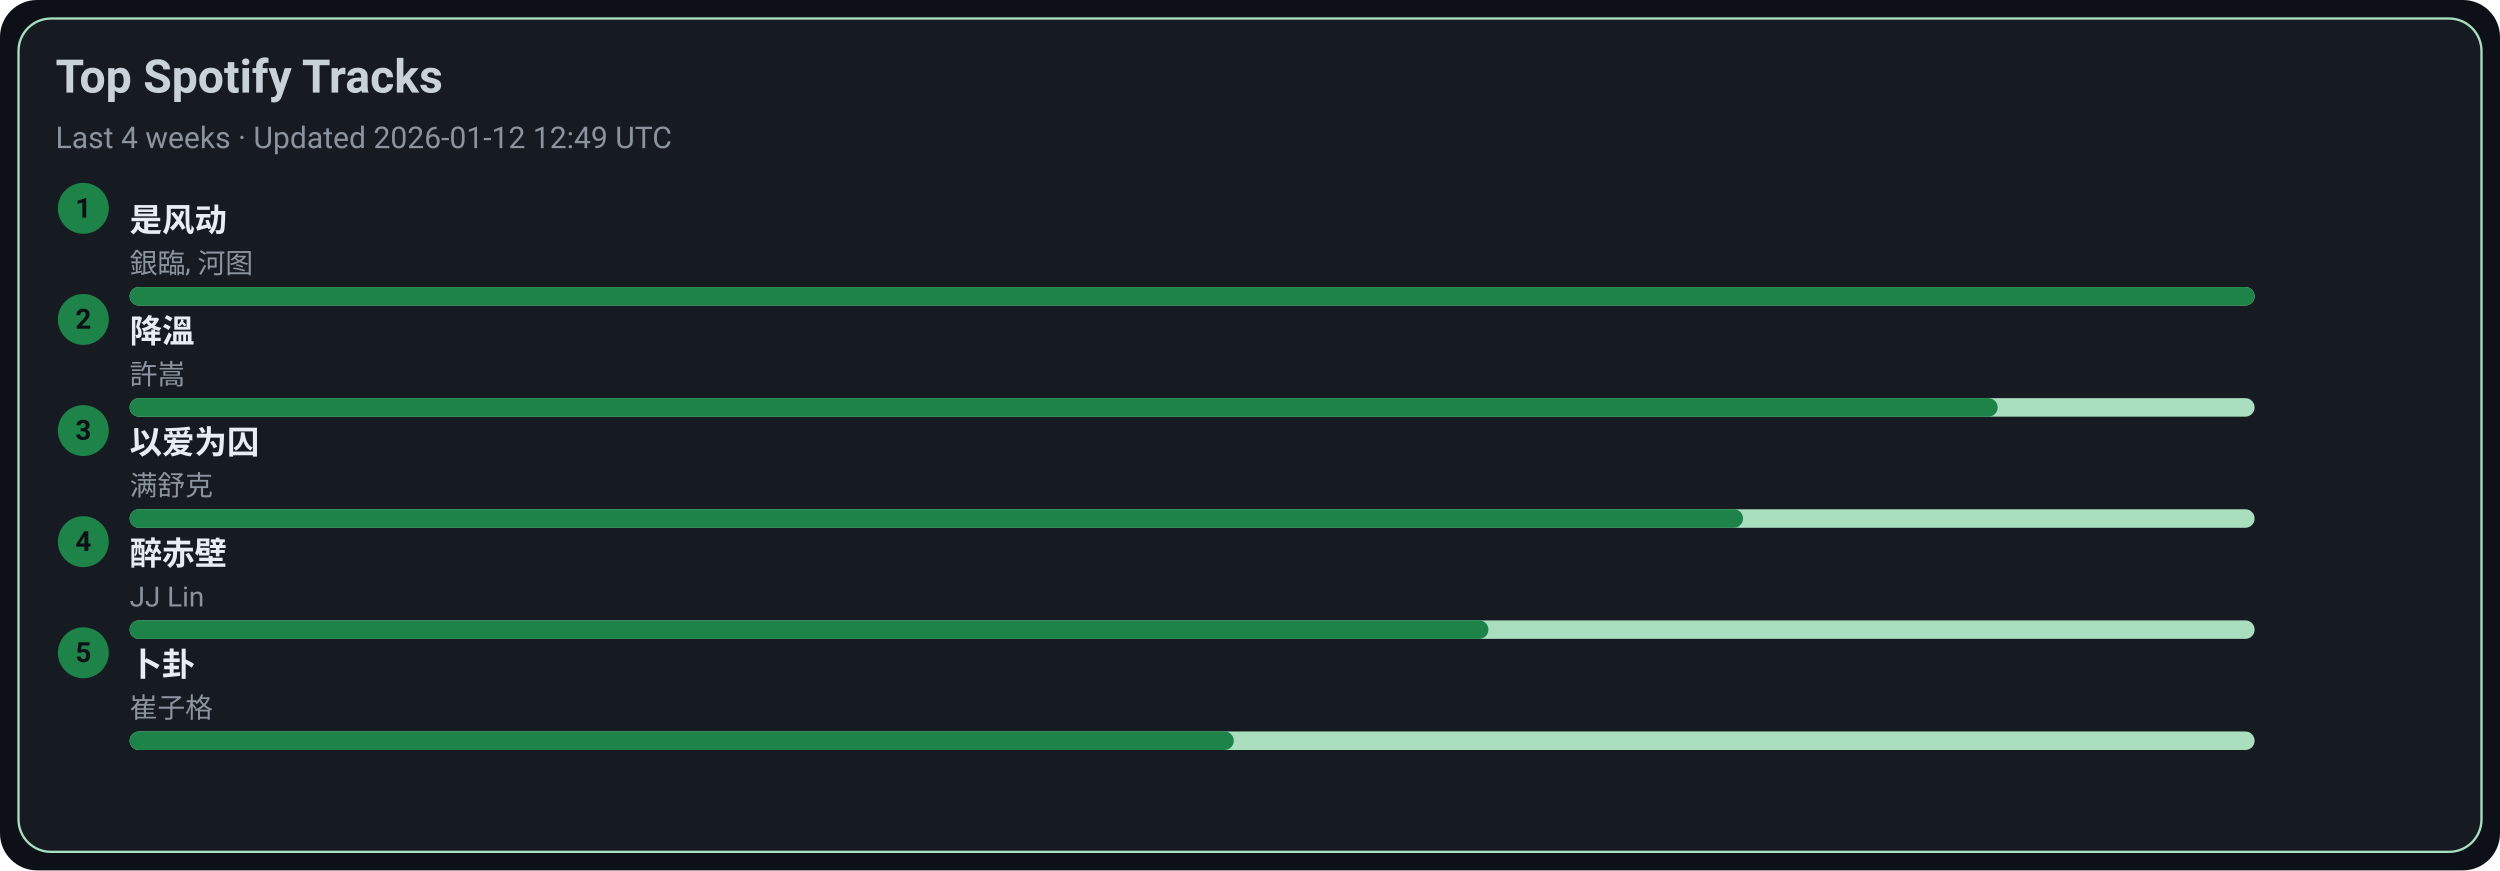
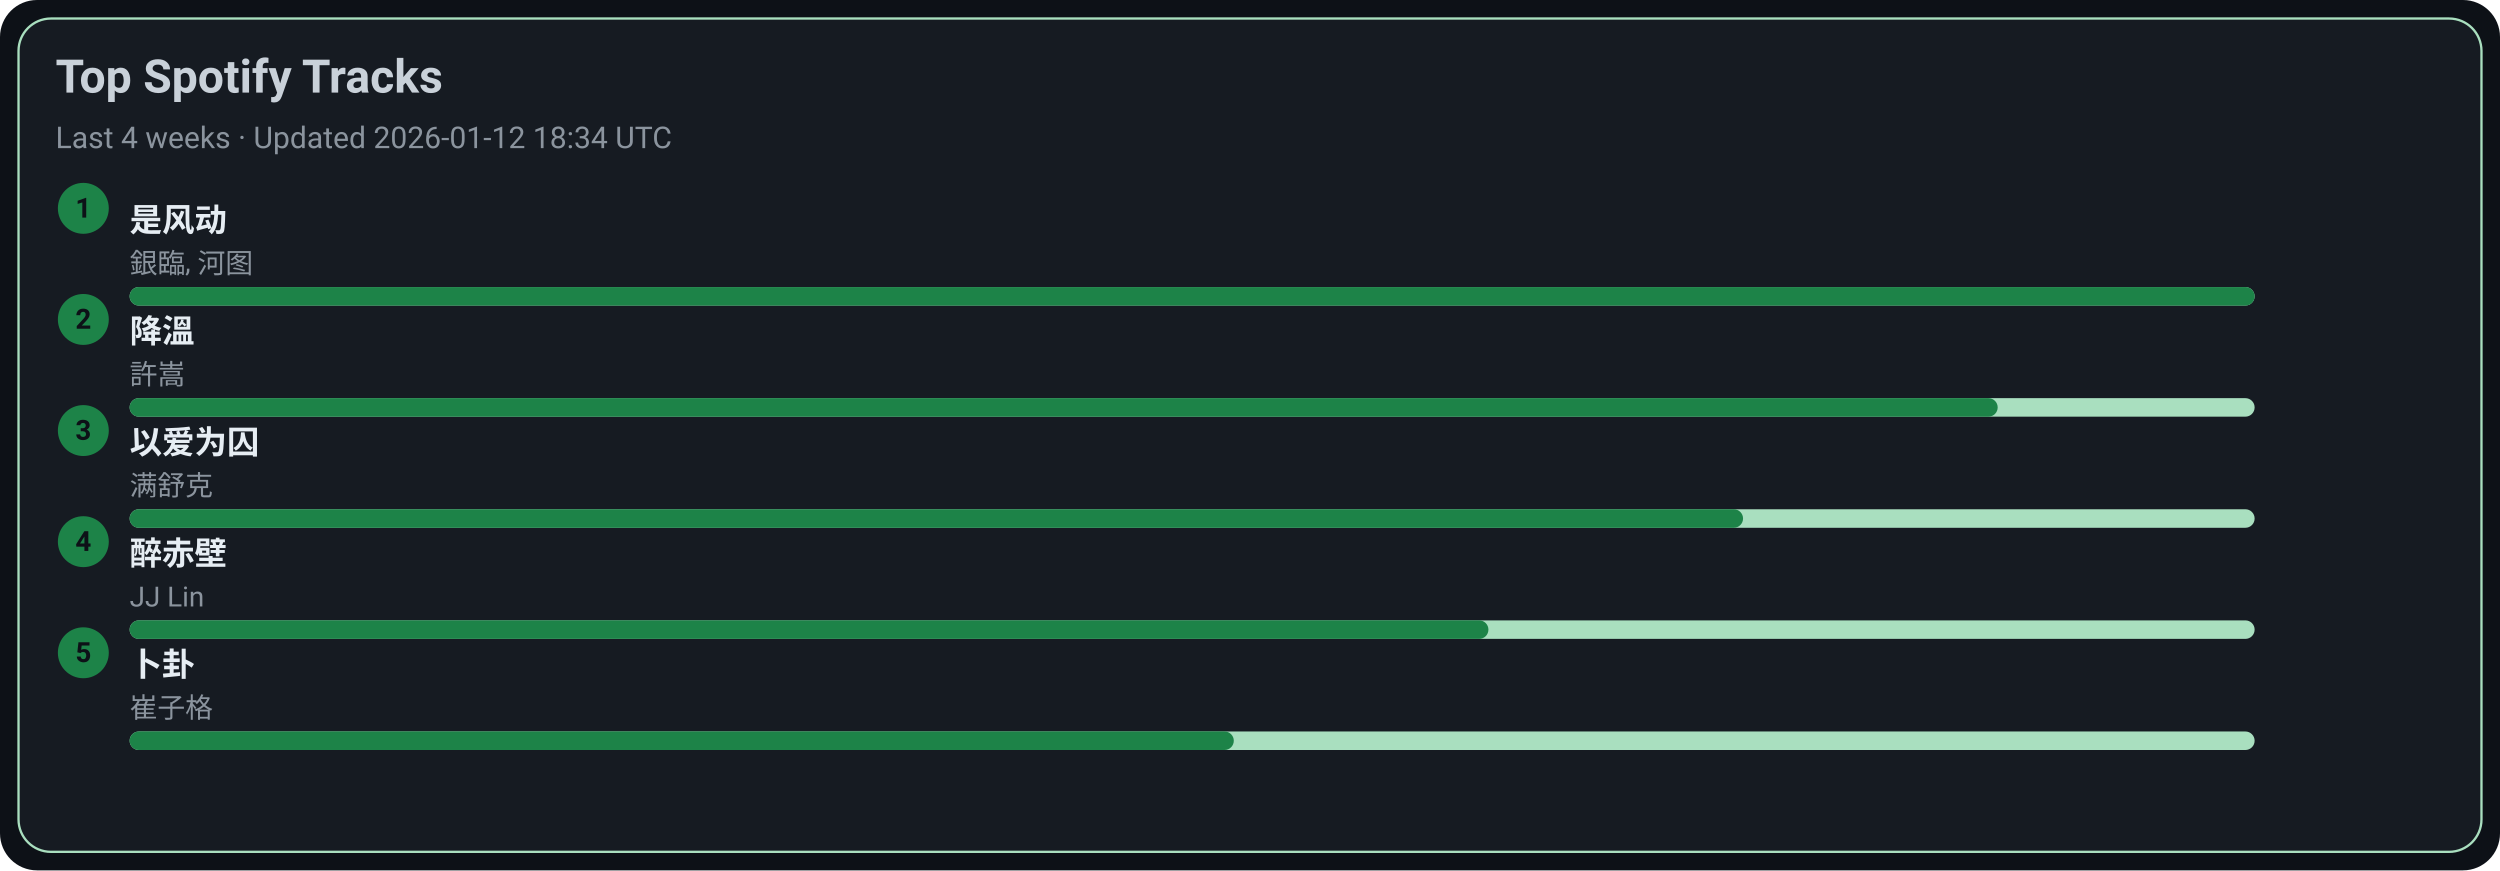
<svg xmlns="http://www.w3.org/2000/svg" width="1080" height="376" viewBox="0 0 1080 376">
  <style>text{font-family:-apple-system,BlinkMacSystemFont,Segoe UI,Roboto,Ubuntu,Helvetica Neue,Arial,Noto Sans,sans-serif}</style>
  <rect width="1080" height="376" rx="16" fill="#0d1117" />
  <rect x="8" y="8" width="1064" height="360" rx="14" fill="#161b22" stroke="#A9DFBF" />
  <text x="24" y="40" font-size="20" fill="#c9d1d9" font-weight="600">Top Spotify Tracks</text>
-   <text x="24" y="64" font-size="13" fill="#8b949e">Last 4 weeks · Updated 2026-01-12 12:49 UTC</text>
+   <text x="24" y="64" font-size="13" fill="#8b949e">Last 4 weeks · Updated 2026-01-12 18:34 UTC</text>
  <circle cx="36" cy="90" r="11" fill="#1D8348" />
  <text x="36" y="94" text-anchor="middle" font-size="12" fill="#0d1117" font-weight="700">1</text>
  <a href="https://open.spotify.com/track/3lePQ8c4jq7bTePsXEmslh" target="_blank" rel="noopener noreferrer">
    <text x="56" y="100" font-size="14" fill="#e6edf3" font-weight="600">是风动</text>
  </a>
  <text x="56" y="118" font-size="12" fill="#8b949e">銀臨, 河图</text>
  <rect x="56" y="124" width="918" height="8" rx="4" fill="#A9DFBF" />
  <rect x="56" y="124" width="918" height="8" rx="4" fill="#1D8348" />
  <circle cx="36" cy="138" r="11" fill="#1D8348" />
  <text x="36" y="142" text-anchor="middle" font-size="12" fill="#0d1117" font-weight="700">2</text>
  <a href="https://open.spotify.com/track/2q9uhrOfyOnBa3oWR1PfYT" target="_blank" rel="noopener noreferrer">
    <text x="56" y="148" font-size="14" fill="#e6edf3" font-weight="600">降溫</text>
  </a>
  <text x="56" y="166" font-size="12" fill="#8b949e">許嵩</text>
  <rect x="56" y="172" width="918" height="8" rx="4" fill="#A9DFBF" />
  <rect x="56" y="172" width="807" height="8" rx="4" fill="#1D8348" />
  <circle cx="36" cy="186" r="11" fill="#1D8348" />
  <text x="36" y="190" text-anchor="middle" font-size="12" fill="#0d1117" font-weight="700">3</text>
  <a href="https://open.spotify.com/track/0RW2LEfGQK5BaIho6sSLqf" target="_blank" rel="noopener noreferrer">
    <text x="56" y="196" font-size="14" fill="#e6edf3" font-weight="600">以爱为囚</text>
  </a>
  <text x="56" y="214" font-size="12" fill="#8b949e">满舒克</text>
  <rect x="56" y="220" width="918" height="8" rx="4" fill="#A9DFBF" />
  <rect x="56" y="220" width="697" height="8" rx="4" fill="#1D8348" />
  <circle cx="36" cy="234" r="11" fill="#1D8348" />
  <text x="36" y="238" text-anchor="middle" font-size="12" fill="#0d1117" font-weight="700">4</text>
  <a href="https://open.spotify.com/track/69lAYqbyHL1A0gctdLd9WV" target="_blank" rel="noopener noreferrer">
    <text x="56" y="244" font-size="14" fill="#e6edf3" font-weight="600">醉赤壁</text>
  </a>
  <text x="56" y="262" font-size="12" fill="#8b949e">JJ Lin</text>
  <rect x="56" y="268" width="918" height="8" rx="4" fill="#A9DFBF" />
  <rect x="56" y="268" width="587" height="8" rx="4" fill="#1D8348" />
  <circle cx="36" cy="282" r="11" fill="#1D8348" />
  <text x="36" y="286" text-anchor="middle" font-size="12" fill="#0d1117" font-weight="700">5</text>
  <a href="https://open.spotify.com/track/4ToeYifpQaikbYa7krOD6s" target="_blank" rel="noopener noreferrer">
    <text x="56" y="292" font-size="14" fill="#e6edf3" font-weight="600">卜卦</text>
  </a>
  <text x="56" y="310" font-size="12" fill="#8b949e">崔子格</text>
  <rect x="56" y="316" width="918" height="8" rx="4" fill="#A9DFBF" />
  <rect x="56" y="316" width="477" height="8" rx="4" fill="#1D8348" />
</svg>
